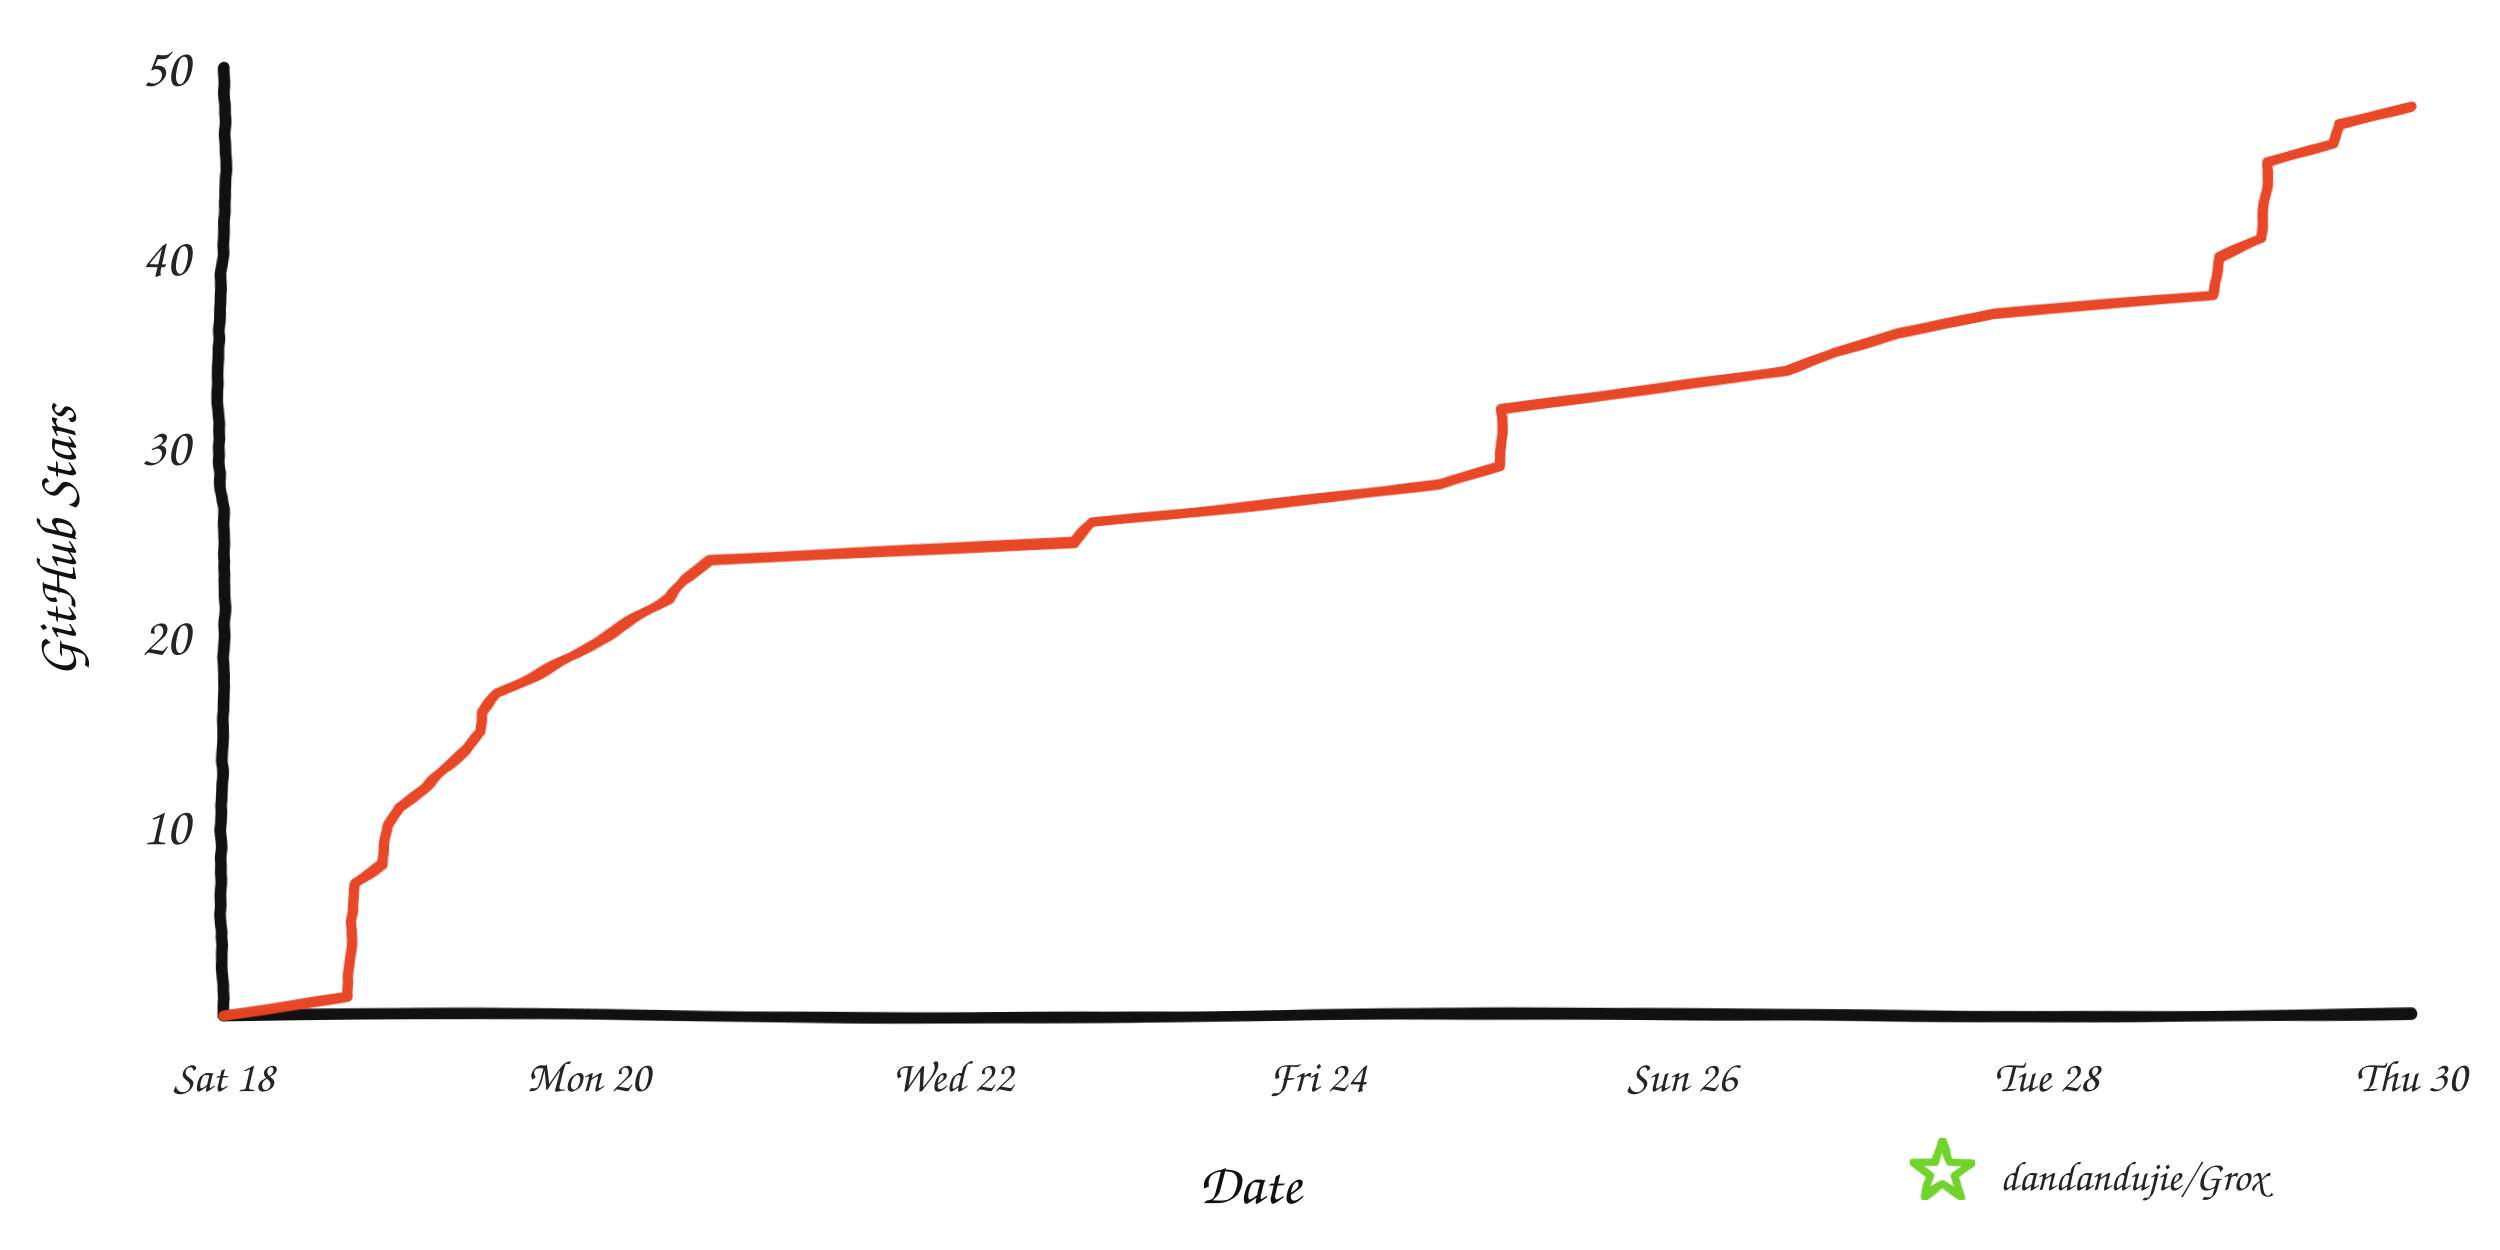
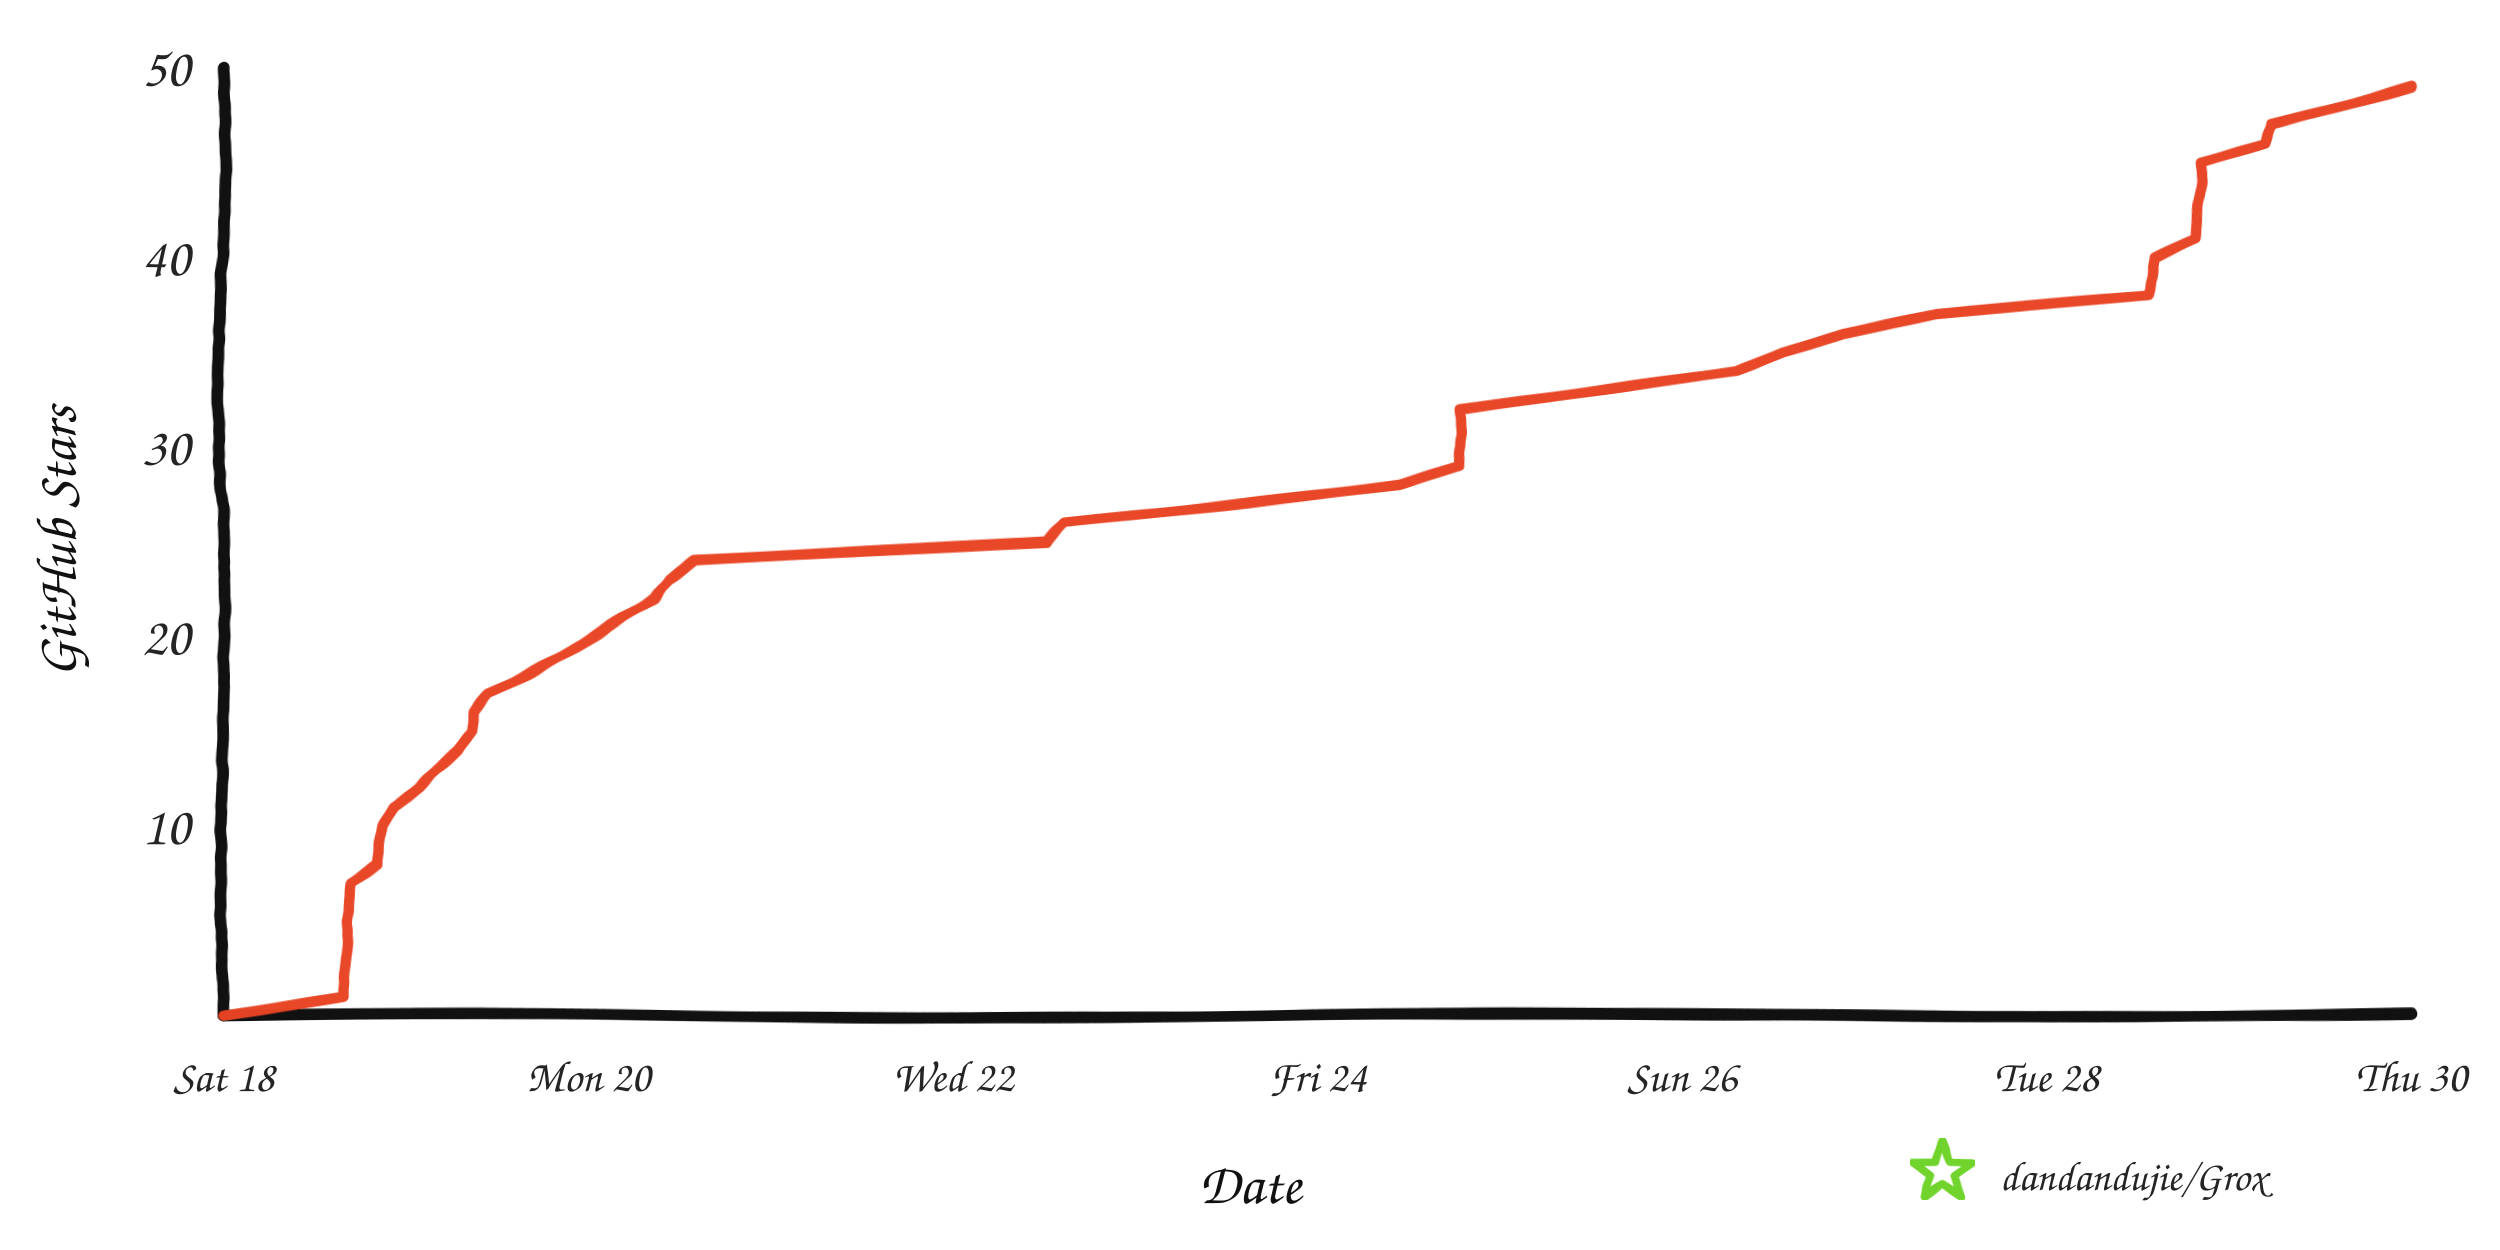
<svg xmlns="http://www.w3.org/2000/svg" width="960" height="480" viewBox="0 0 960 480" role="img" aria-labelledby="title desc">
  <defs>
    <filter id="rough" x="-4%" y="-4%" width="108%" height="108%">
      <feTurbulence type="fractalNoise" baseFrequency="0.008 0.12" numOctaves="2" seed="17" result="noise" />
      <feDisplacementMap in="SourceGraphic" in2="noise" scale="1.6" xChannelSelector="R" yChannelSelector="G" />
    </filter>
  </defs>
  <rect width="960" height="480" fill="#ffffff" />
  <g filter="url(#rough)" fill="none" stroke-linecap="round" stroke-linejoin="round">
    <path d="M 86 390 C 225 387, 336 393, 478 390 S 720 393, 926 389" stroke="#111111" stroke-width="4.5" />
    <path d="M 86 390 C 82 322, 89 254, 85 188 S 89 88, 86 26" stroke="#111111" stroke-width="4.5" />
-     <path d="M 86.0 390.0 L 133.4 382.7 L 133.6 375.4 L 134.5 368.2 L 135.0 360.9 L 135.2 353.6 L 135.7 346.3 L 136.2 339.0 L 147.2 331.8 L 147.4 324.5 L 148.8 317.2 L 153.5 309.9 L 163.6 302.6 L 170.5 295.4 L 179.1 288.1 L 184.7 280.8 L 185.0 273.5 L 190.9 266.2 L 206.3 259.0 L 220.0 251.7 L 232.7 244.4 L 244.5 237.1 L 256.9 229.8 L 262.3 222.6 L 272.6 215.3 L 412.5 208.0 L 419.4 200.7 L 488.3 193.4 L 552.4 186.2 L 575.8 178.9 L 576.7 171.6 L 576.7 164.3 L 576.8 157.0 L 632.8 149.8 L 686.0 142.5 L 704.6 135.2 L 728.8 127.9 L 765.3 120.6 L 849.8 113.4 L 851.0 106.1 L 852.1 98.8 L 868.2 91.5 L 868.8 84.2 L 869.7 77.0 L 870.8 69.7 L 871.0 62.4 L 895.9 55.1 L 898.2 47.8 L 926.0 40.6 L 926.0 40.6" stroke="#e84424" stroke-width="4" opacity="0.98" />
+     <path d="M 86.0 390.0 L 131.9 382.7 L 132.1 375.4 L 133.0 368.2 L 133.4 360.9 L 133.6 353.6 L 134.1 346.3 L 134.6 339.0 L 145.2 331.8 L 145.4 324.5 L 146.8 317.2 L 151.3 309.9 L 161.1 302.6 L 167.8 295.4 L 176.1 288.1 L 181.5 280.8 L 181.8 273.5 L 187.5 266.2 L 202.4 259.0 L 215.7 251.7 L 228.0 244.4 L 239.4 237.1 L 251.4 229.8 L 256.7 222.6 L 266.6 215.3 L 401.9 208.0 L 408.7 200.7 L 475.4 193.4 L 537.4 186.2 L 560.1 178.9 L 560.9 171.6 L 560.9 164.3 L 561.0 157.0 L 615.2 149.8 L 666.7 142.5 L 684.7 135.2 L 708.1 127.9 L 743.4 120.6 L 825.2 113.4 L 826.3 106.1 L 827.4 98.8 L 843.0 91.5 L 843.6 84.2 L 844.4 77.0 L 845.5 69.7 L 845.7 62.4 L 869.8 55.1 L 872.1 47.8 L 898.9 40.6 L 926.0 33.3 L 926.0 33.3" stroke="#e84424" stroke-width="4" opacity="0.98" />
  </g>
  <text x="73" y="324.2" text-anchor="end" fill="#242424" font-family="'Comic Sans MS','Segoe Print','Bradley Hand',cursive" font-size="21">10</text>
  <text x="73" y="251.4" text-anchor="end" fill="#242424" font-family="'Comic Sans MS','Segoe Print','Bradley Hand',cursive" font-size="21">20</text>
  <text x="73" y="178.6" text-anchor="end" fill="#242424" font-family="'Comic Sans MS','Segoe Print','Bradley Hand',cursive" font-size="21">30</text>
  <text x="73" y="105.8" text-anchor="end" fill="#242424" font-family="'Comic Sans MS','Segoe Print','Bradley Hand',cursive" font-size="21">40</text>
  <text x="73" y="33.0" text-anchor="end" fill="#242424" font-family="'Comic Sans MS','Segoe Print','Bradley Hand',cursive" font-size="21">50</text>
  <text x="86.0" y="419" text-anchor="middle" fill="#242424" font-family="'Comic Sans MS','Segoe Print','Bradley Hand',cursive" font-size="17">Sat 18</text>
  <text x="226.0" y="419" text-anchor="middle" fill="#242424" font-family="'Comic Sans MS','Segoe Print','Bradley Hand',cursive" font-size="17">Mon 20</text>
  <text x="366.0" y="419" text-anchor="middle" fill="#242424" font-family="'Comic Sans MS','Segoe Print','Bradley Hand',cursive" font-size="17">Wed 22</text>
  <text x="506.0" y="419" text-anchor="middle" fill="#242424" font-family="'Comic Sans MS','Segoe Print','Bradley Hand',cursive" font-size="17">Fri 24</text>
  <text x="646.0" y="419" text-anchor="middle" fill="#242424" font-family="'Comic Sans MS','Segoe Print','Bradley Hand',cursive" font-size="17">Sun 26</text>
  <text x="786.0" y="419" text-anchor="middle" fill="#242424" font-family="'Comic Sans MS','Segoe Print','Bradley Hand',cursive" font-size="17">Tue 28</text>
  <text x="926.0" y="419" text-anchor="middle" fill="#242424" font-family="'Comic Sans MS','Segoe Print','Bradley Hand',cursive" font-size="17">Thu 30</text>
  <text x="480" y="462" text-anchor="middle" fill="#111111" font-family="'Comic Sans MS','Segoe Print','Bradley Hand',cursive" font-size="22">Date</text>
  <text x="29" y="208" text-anchor="middle" fill="#111111" font-family="'Comic Sans MS','Segoe Print','Bradley Hand',cursive" font-size="22" transform="rotate(-90 29 208)">GitHub Stars</text>
  <polygon points="746.0,438.0 748.8,446.1 757.4,446.3 750.6,451.5 753.1,459.7 746.0,454.8 738.9,459.7 741.4,451.5 734.6,446.3 743.2,446.1" fill="none" stroke="#70d42c" stroke-width="3" stroke-linejoin="round" filter="url(#rough)" />
  <text x="768" y="457" fill="#242424" font-family="'Comic Sans MS','Segoe Print','Bradley Hand',cursive" font-size="16">dandandujie/Grox</text>
</svg>
